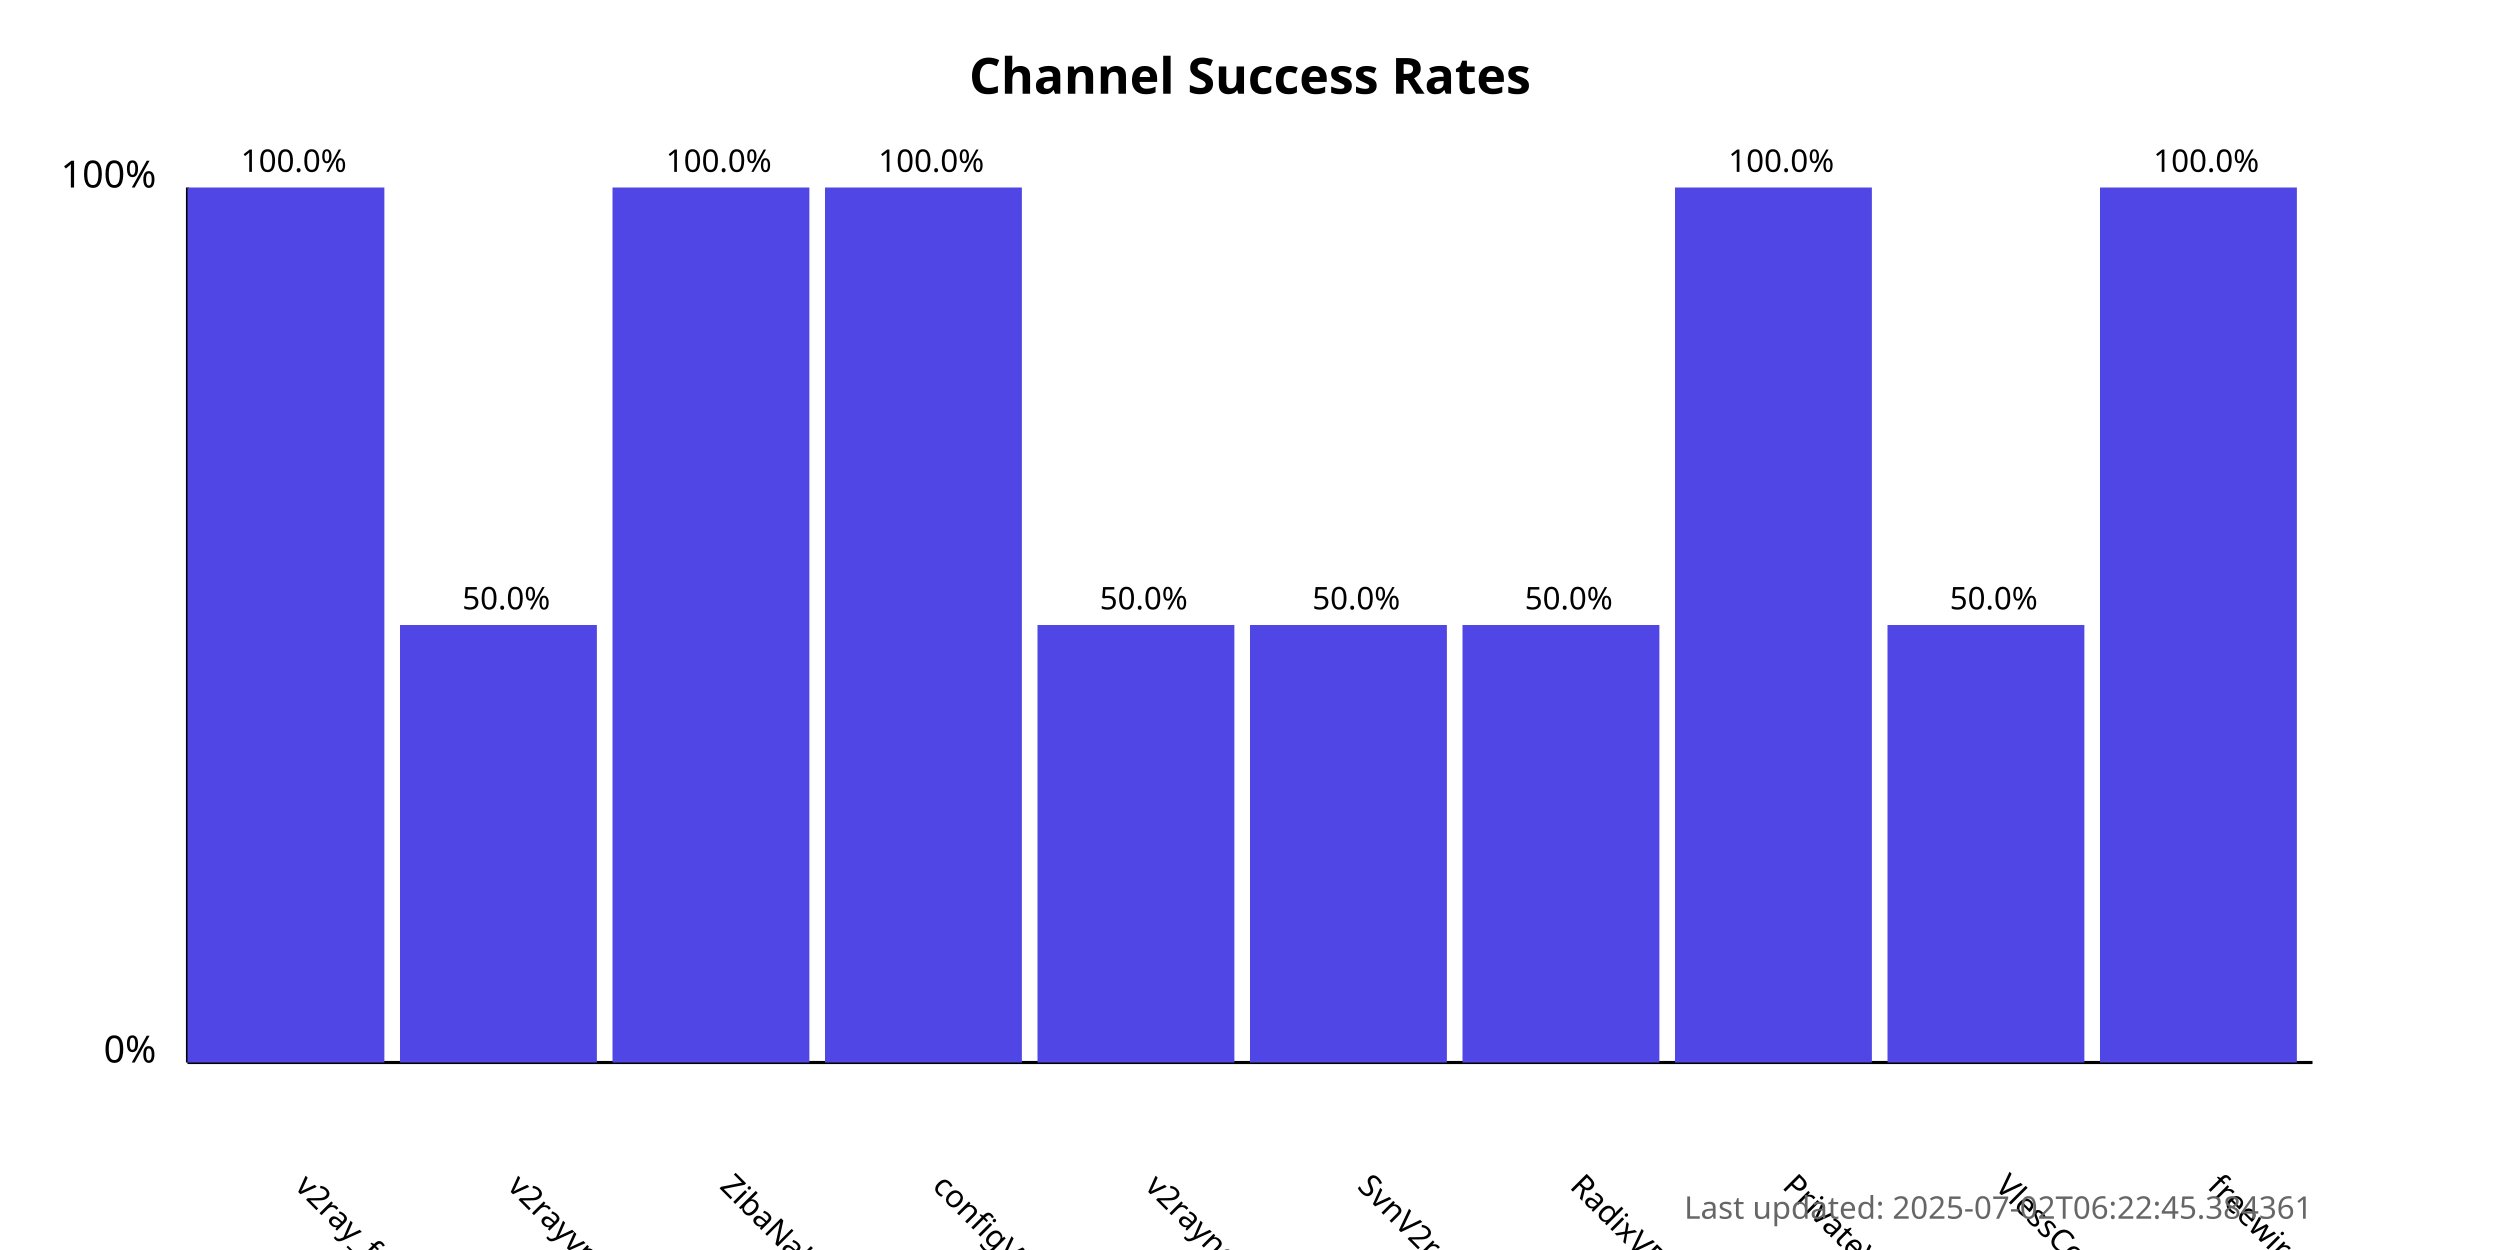
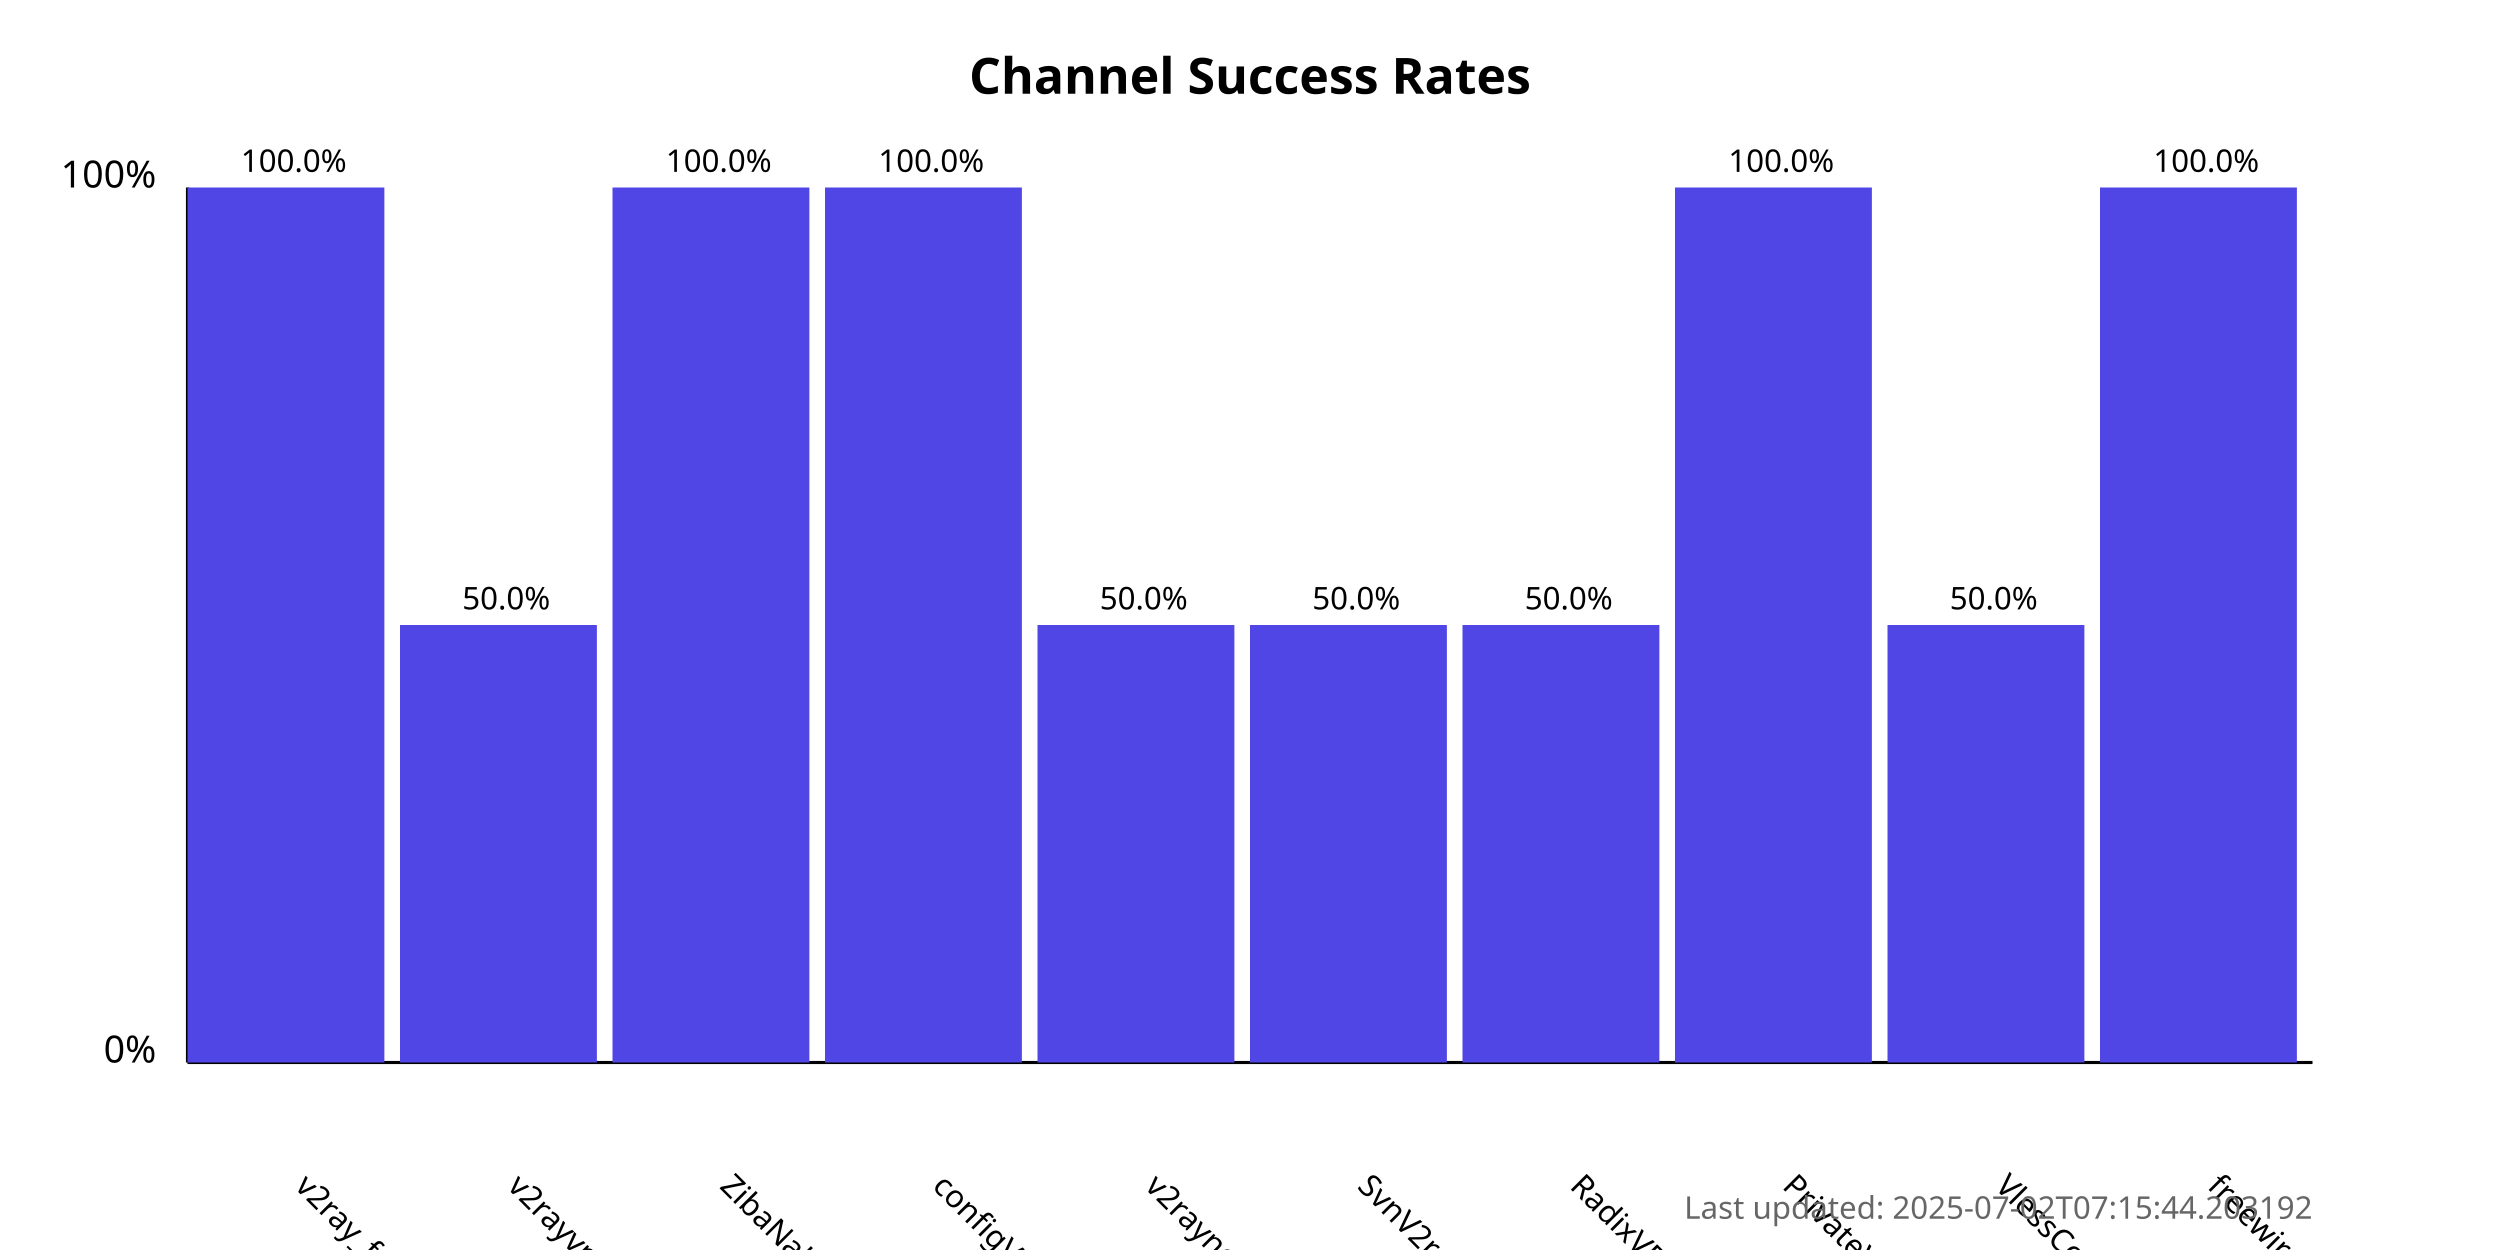
<svg xmlns="http://www.w3.org/2000/svg" width="800" height="400">
  <style>
            .chart-title { font: bold 16px sans-serif; }
            .axis-label { font: 12px sans-serif; }
            .tick-label { font: 10px sans-serif; }
            .bar { fill: #4f46e5; }
            .bar:hover { fill: #6366f1; }
            .timestamp { font: 10px sans-serif; fill: #666; }
        </style>
  <text x="400.0" y="30" text-anchor="middle" class="chart-title">
            Channel Success Rates
        </text>
  <line x1="60" y1="340" x2="60" y2="60" stroke="black" stroke-width="1" />
  <line x1="60" y1="340" x2="740" y2="340" stroke="black" stroke-width="1" />
  <text x="50" y="340" text-anchor="end" class="axis-label">0%</text>
  <text x="50" y="60" text-anchor="end" class="axis-label">100%</text>
  <g>
    <rect x="60" y="60.0" width="63.0" height="280.0" class="bar" />
    <text x="94.0" y="380" transform="rotate(45, 94.0, 380)" text-anchor="start" class="tick-label">
                v2ray_free_conf
            </text>
    <text x="94.0" y="55.0" text-anchor="middle" class="tick-label">
                100.0%
            </text>
  </g>
  <g>
    <rect x="128.0" y="200.0" width="63.0" height="140.0" class="bar" />
    <text x="162.0" y="380" transform="rotate(45, 162.0, 380)" text-anchor="start" class="tick-label">
                v2rayvpno
            </text>
    <text x="162.0" y="195.0" text-anchor="middle" class="tick-label">
                50.0%
            </text>
  </g>
  <g>
    <rect x="196.0" y="60.0" width="63.0" height="280.0" class="bar" />
    <text x="230.0" y="380" transform="rotate(45, 230.0, 380)" text-anchor="start" class="tick-label">
                ZibaNabz
            </text>
    <text x="230.0" y="55.0" text-anchor="middle" class="tick-label">
                100.0%
            </text>
  </g>
  <g>
    <rect x="264.0" y="60.0" width="63.0" height="280.0" class="bar" />
    <text x="298.0" y="380" transform="rotate(45, 298.0, 380)" text-anchor="start" class="tick-label">
                configV2rayForFree
            </text>
    <text x="298.0" y="55.0" text-anchor="middle" class="tick-label">
                100.0%
            </text>
  </g>
  <g>
    <rect x="332.0" y="200.0" width="63.0" height="140.0" class="bar" />
    <text x="366.0" y="380" transform="rotate(45, 366.0, 380)" text-anchor="start" class="tick-label">
                v2rayngvpn
            </text>
    <text x="366.0" y="195.0" text-anchor="middle" class="tick-label">
                50.0%
            </text>
  </g>
  <g>
    <rect x="400.0" y="200.0" width="63.0" height="140.0" class="bar" />
    <text x="434.0" y="380" transform="rotate(45, 434.0, 380)" text-anchor="start" class="tick-label">
                SvnV2ray
            </text>
    <text x="434.0" y="195.0" text-anchor="middle" class="tick-label">
                50.0%
            </text>
  </g>
  <g>
    <rect x="468.0" y="200.0" width="63.0" height="140.0" class="bar" />
    <text x="502.0" y="380" transform="rotate(45, 502.0, 380)" text-anchor="start" class="tick-label">
                RadixVPN
            </text>
    <text x="502.0" y="195.0" text-anchor="middle" class="tick-label">
                50.0%
            </text>
  </g>
  <g>
    <rect x="536.0" y="60.0" width="63.0" height="280.0" class="bar" />
    <text x="570.0" y="380" transform="rotate(45, 570.0, 380)" text-anchor="start" class="tick-label">
                PrivateVPNs
            </text>
    <text x="570.0" y="55.0" text-anchor="middle" class="tick-label">
                100.0%
            </text>
  </g>
  <g>
    <rect x="604.0" y="200.0" width="63.0" height="140.0" class="bar" />
    <text x="638.0" y="380" transform="rotate(45, 638.0, 380)" text-anchor="start" class="tick-label">
                VlessConfig
            </text>
    <text x="638.0" y="195.0" text-anchor="middle" class="tick-label">
                50.0%
            </text>
  </g>
  <g>
    <rect x="672.0" y="60.0" width="63.0" height="280.0" class="bar" />
    <text x="706.0" y="380" transform="rotate(45, 706.0, 380)" text-anchor="start" class="tick-label">
                freewireguard
            </text>
    <text x="706.0" y="55.0" text-anchor="middle" class="tick-label">
                100.0%
            </text>
  </g>
  <text x="740" y="390" text-anchor="end" class="timestamp">
-             Last updated: 2025-07-02T06:22:45.384361
+             Last updated: 2025-07-02T07:15:44.203192
        </text>
</svg>
